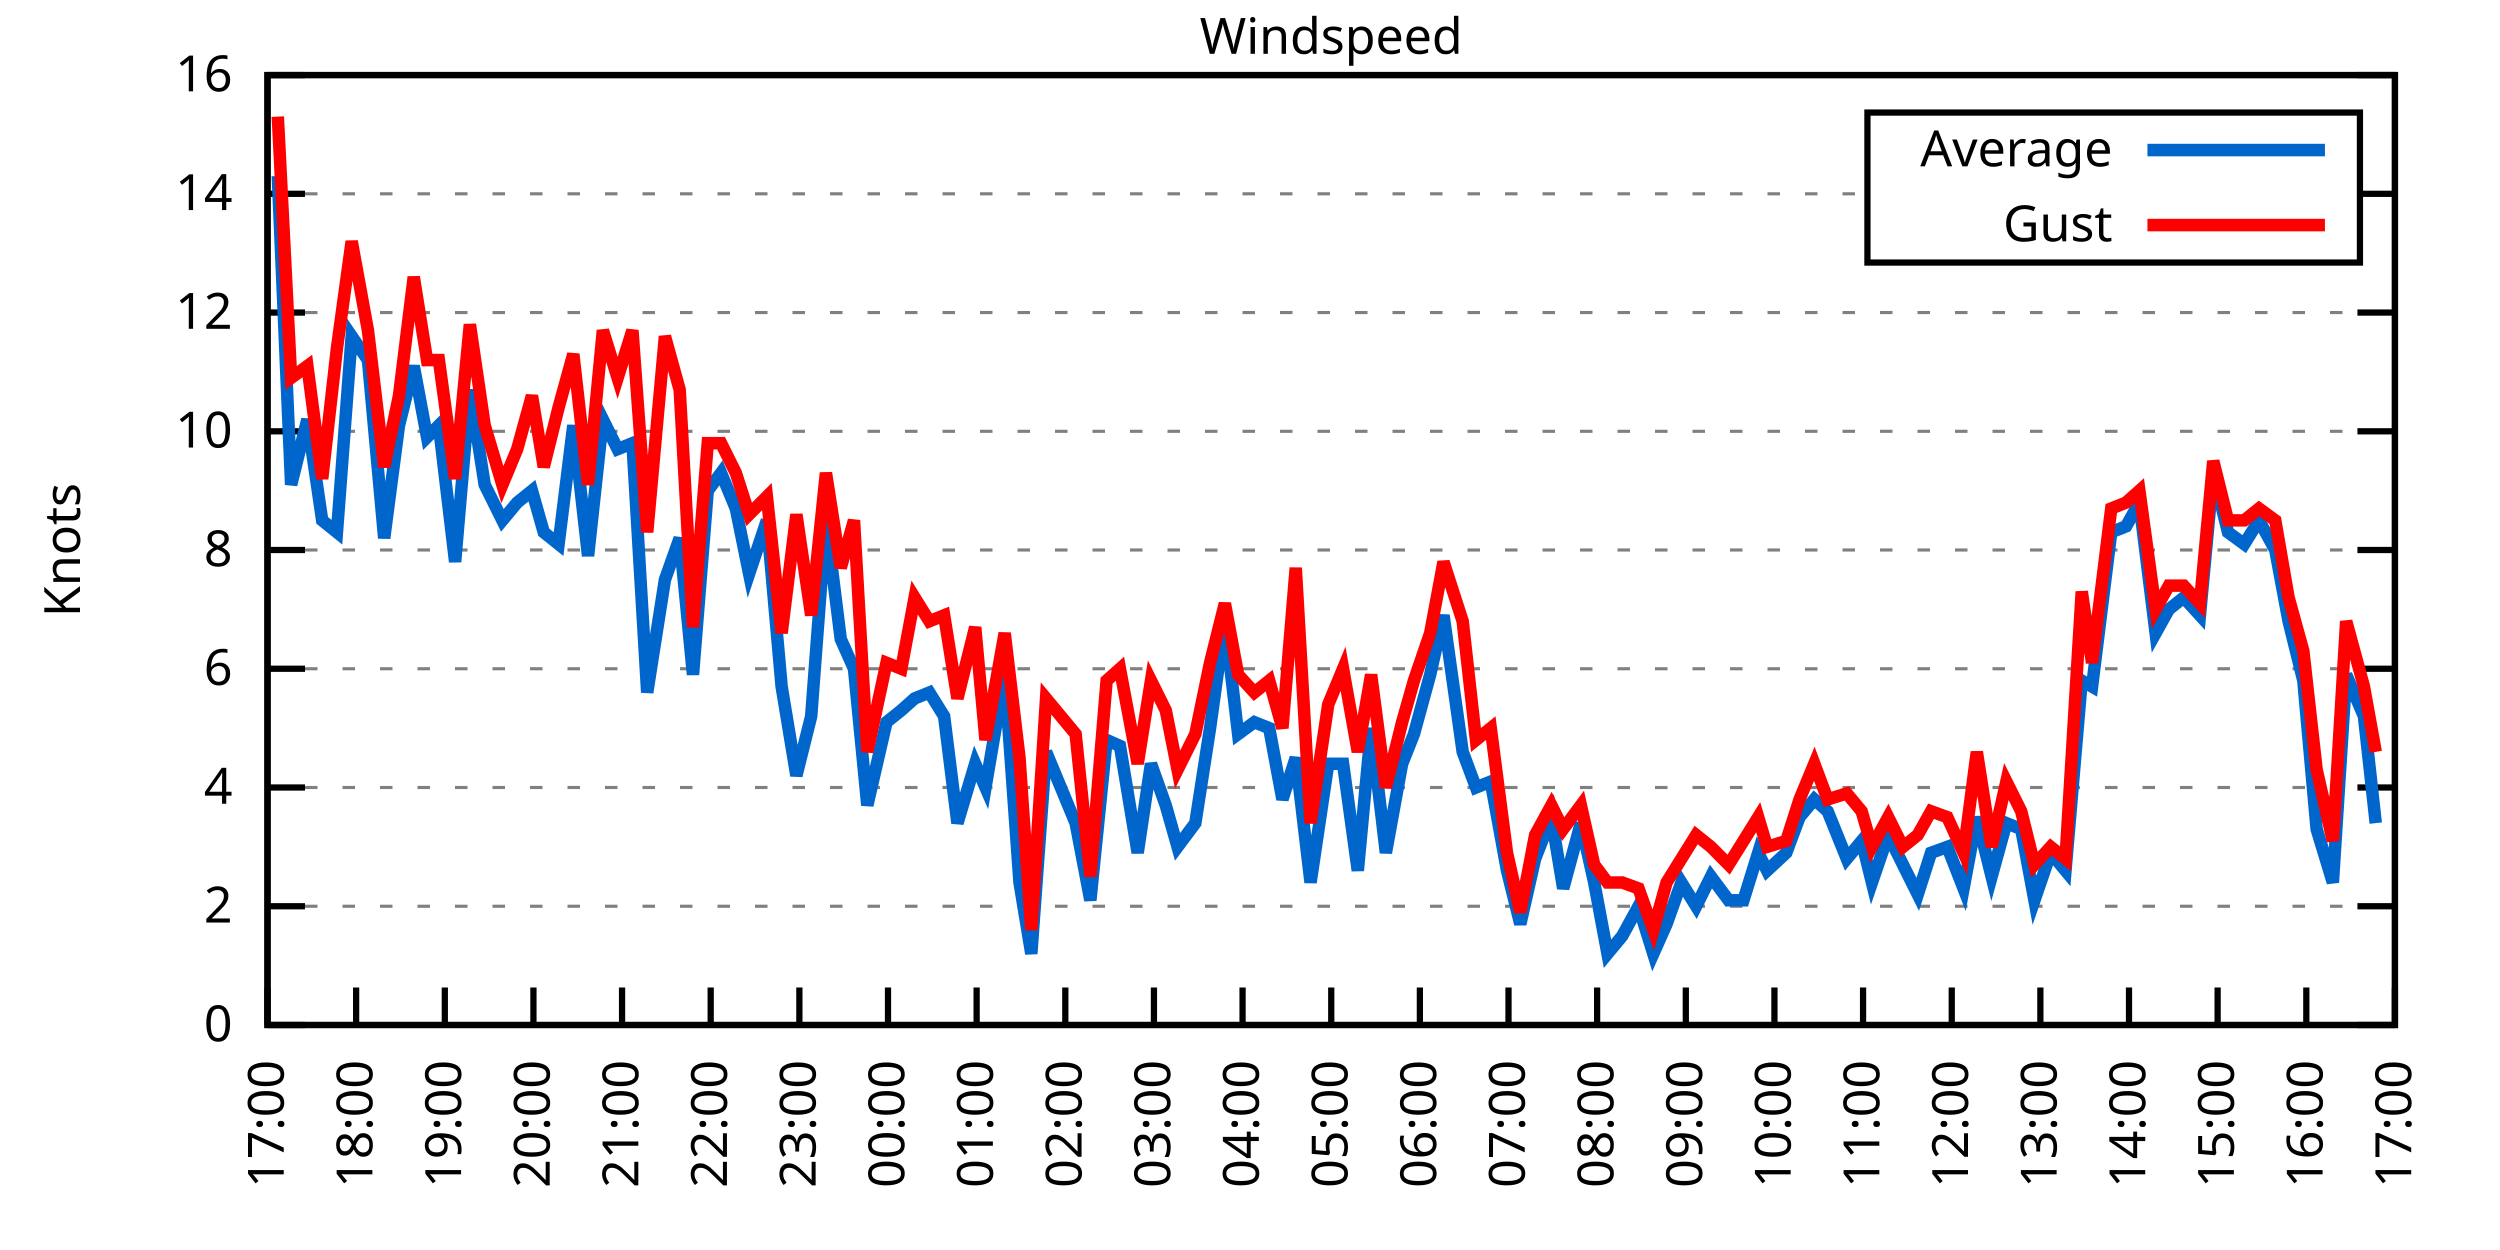
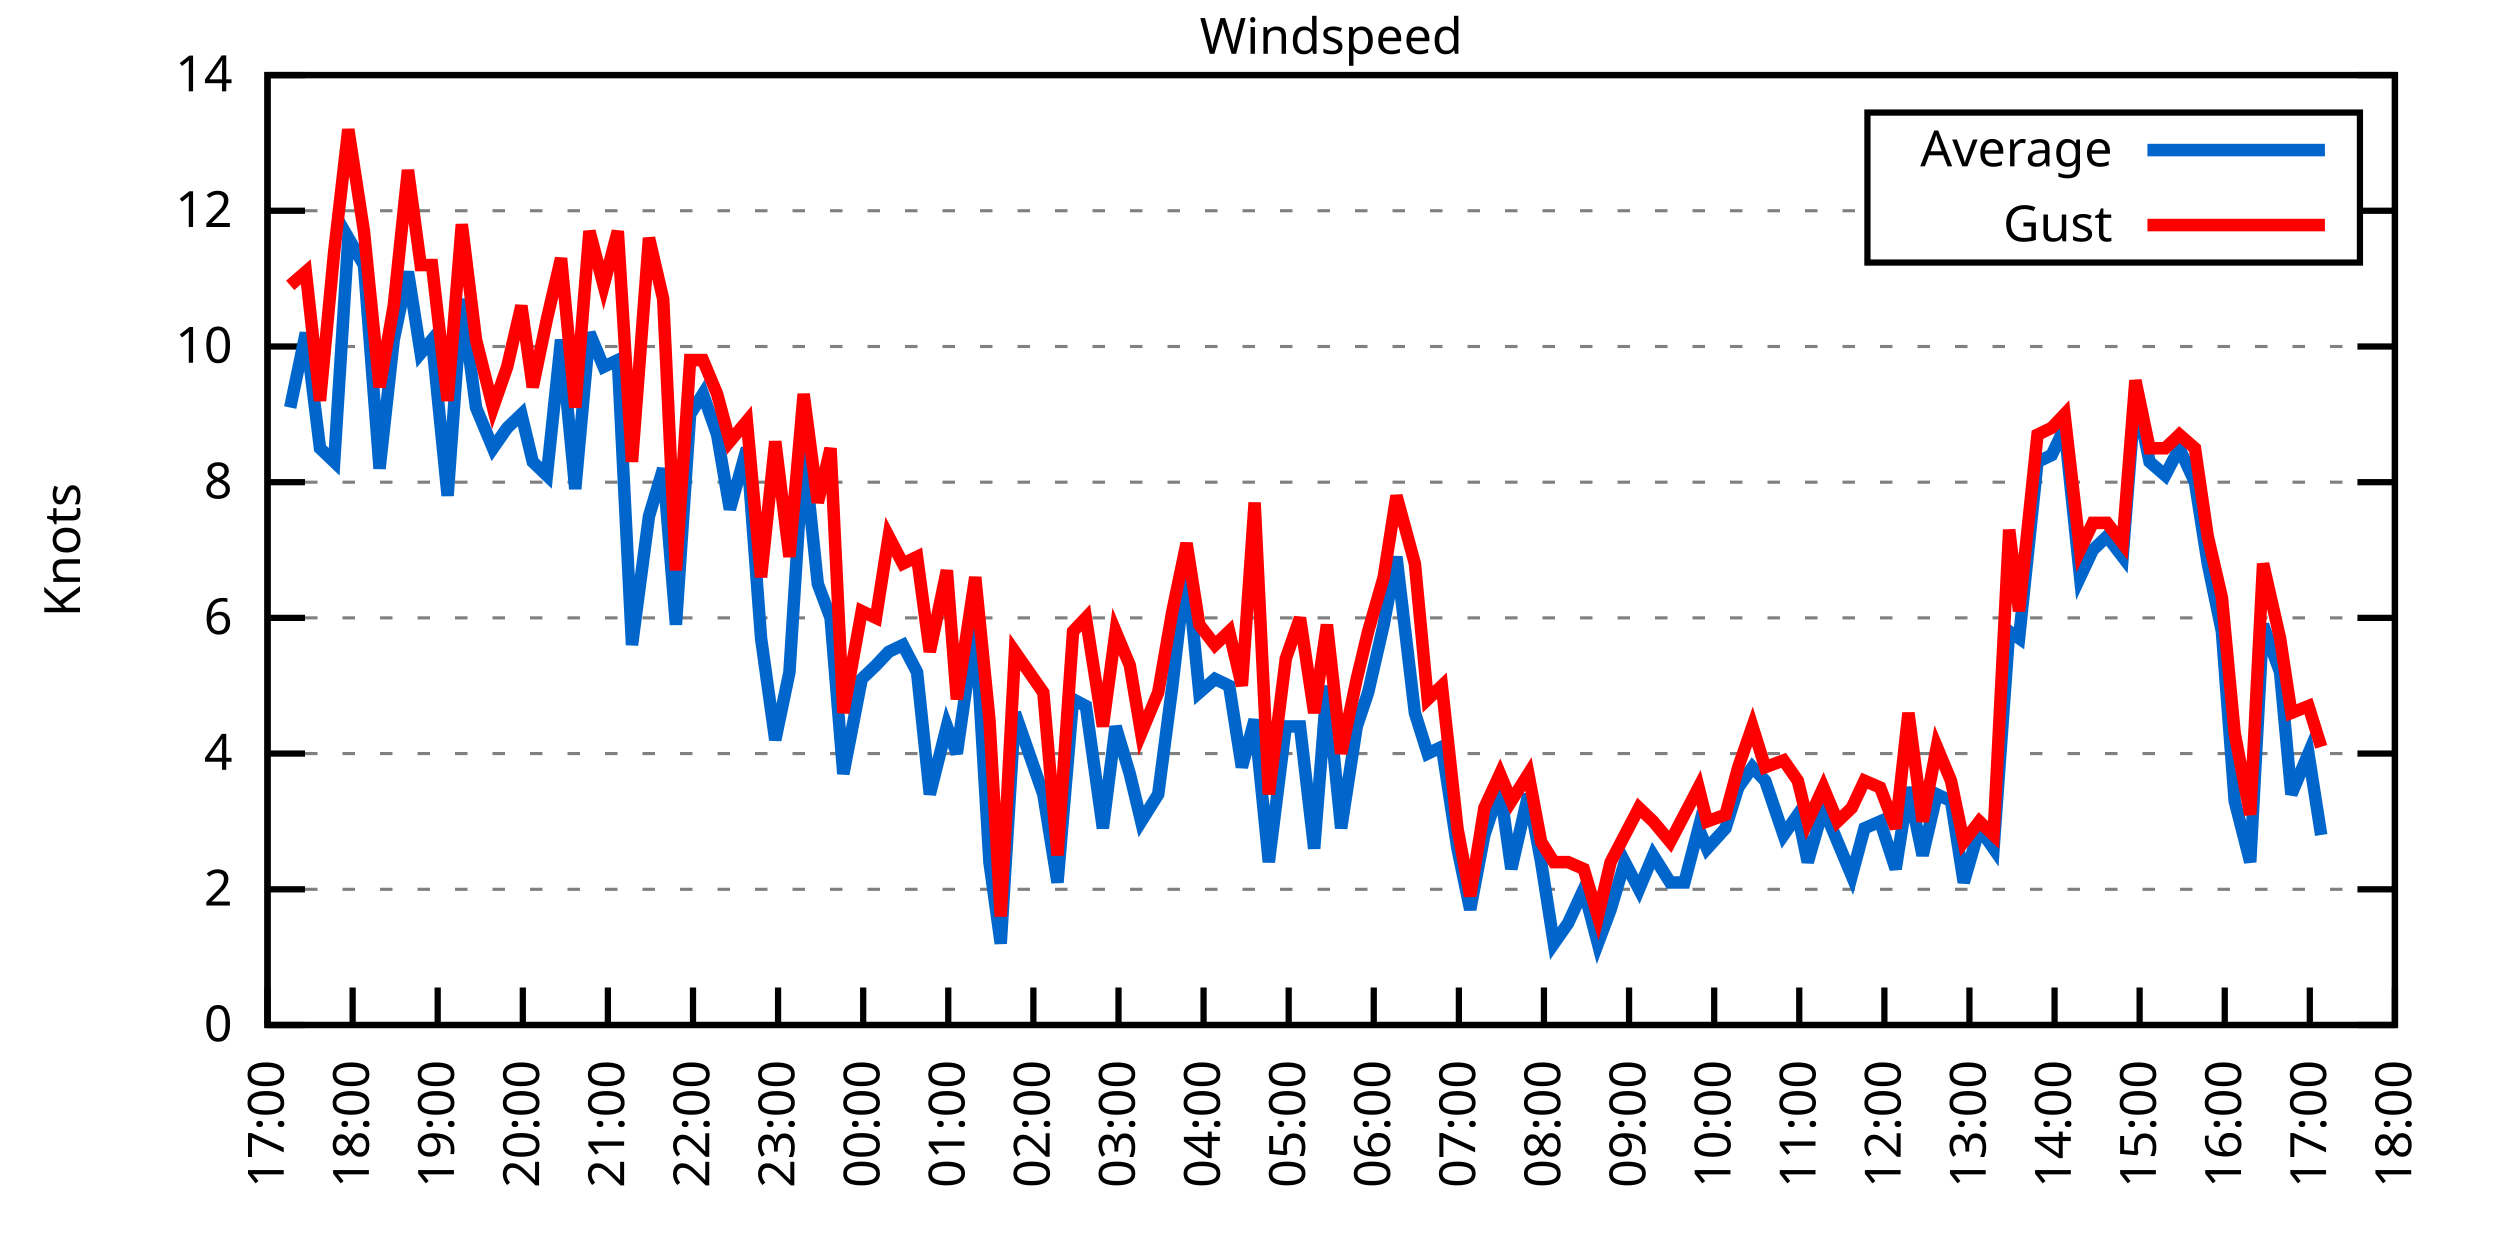
<svg xmlns="http://www.w3.org/2000/svg" xmlns:xlink="http://www.w3.org/1999/xlink" width="400" height="200" viewBox="0 0 400 200">
  <g id="gnuplot_canvas">
    <rect x="0" y="0" width="400" height="200" fill="none" />
    <defs>
      <circle id="gpDot" r="0.5" stroke-width="0.5" stroke="currentColor" />
      <path id="gpPt0" stroke-width="0.333" stroke="currentColor" d="M-1,0 h2 M0,-1 v2" />
      <path id="gpPt1" stroke-width="0.333" stroke="currentColor" d="M-1,-1 L1,1 M1,-1 L-1,1" />
      <path id="gpPt2" stroke-width="0.333" stroke="currentColor" d="M-1,0 L1,0 M0,-1 L0,1 M-1,-1 L1,1 M-1,1 L1,-1" />
      <rect id="gpPt3" stroke-width="0.333" stroke="currentColor" x="-1" y="-1" width="2" height="2" />
      <rect id="gpPt4" stroke-width="0.333" stroke="currentColor" fill="currentColor" x="-1" y="-1" width="2" height="2" />
      <circle id="gpPt5" stroke-width="0.333" stroke="currentColor" cx="0" cy="0" r="1" />
      <use xlink:href="#gpPt5" id="gpPt6" fill="currentColor" stroke="none" />
      <path id="gpPt7" stroke-width="0.333" stroke="currentColor" d="M0,-1.33 L-1.33,0.67 L1.33,0.67 z" />
      <use xlink:href="#gpPt7" id="gpPt8" fill="currentColor" stroke="none" />
      <use xlink:href="#gpPt7" id="gpPt9" stroke="currentColor" transform="rotate(180)" />
      <use xlink:href="#gpPt9" id="gpPt10" fill="currentColor" stroke="none" />
      <use xlink:href="#gpPt3" id="gpPt11" stroke="currentColor" transform="rotate(45)" />
      <use xlink:href="#gpPt11" id="gpPt12" fill="currentColor" stroke="none" />
      <path id="gpPt13" stroke-width="0.333" stroke="currentColor" d="M0,1.330 L1.265,0.411 L0.782,-1.067 L-0.782,-1.076 L-1.265,0.411 z" />
      <use xlink:href="#gpPt13" id="gpPt14" fill="currentColor" stroke="none" />
      <filter id="textbox" filterUnits="objectBoundingBox" x="0" y="0" height="1" width="1">
        <feFlood flood-color="white" flood-opacity="1" result="bgnd" />
        <feComposite in="SourceGraphic" in2="bgnd" operator="atop" />
      </filter>
      <filter id="greybox" filterUnits="objectBoundingBox" x="0" y="0" height="1" width="1">
        <feFlood flood-color="lightgrey" flood-opacity="1" result="grey" />
        <feComposite in="SourceGraphic" in2="grey" operator="atop" />
      </filter>
    </defs>
    <g fill="none" color="white" stroke="currentColor" stroke-width="1.00" stroke-linecap="butt" stroke-linejoin="miter">
</g>
    <g fill="none" color="black" stroke="currentColor" stroke-width="1.00" stroke-linecap="butt" stroke-linejoin="miter">
      <g stroke="none" shape-rendering="crispEdges">
        <polygon fill="rgb(255, 255, 255)" points="42.80,164.00 383.18,164.00 383.18,12.02 42.80,12.02 " />
      </g>
    </g>
    <g fill="none" color="black" stroke="currentColor" stroke-width="1.00" stroke-linecap="butt" stroke-linejoin="miter">
</g>
    <g fill="none" color="black" stroke="black" stroke-width="0.50" stroke-linecap="butt" stroke-linejoin="miter">
</g>
    <g fill="none" color="gray" stroke="currentColor" stroke-width="0.50" stroke-linecap="butt" stroke-linejoin="miter">
      <path stroke="gray" stroke-dasharray="2,4" class="gridline" d="M42.80,164.00 L383.19,164.00  " />
    </g>
    <g fill="none" color="gray" stroke="gray" stroke-width="1.00" stroke-linecap="butt" stroke-linejoin="miter">
</g>
    <g fill="none" color="black" stroke="currentColor" stroke-width="1.00" stroke-linecap="butt" stroke-linejoin="miter">
      <path stroke="black" d="M42.80,164.00 L48.80,164.00 M383.19,164.00 L377.19,164.00  " />
      <g transform="translate(37.20,166.60)" stroke="none" fill="black" font-family="Sans" font-size="8.00" text-anchor="end">
        <text>
          <tspan font-family="Sans"> 0</tspan>
        </text>
      </g>
    </g>
    <g fill="none" color="black" stroke="currentColor" stroke-width="1.00" stroke-linecap="butt" stroke-linejoin="miter">
</g>
    <g fill="none" color="black" stroke="black" stroke-width="0.50" stroke-linecap="butt" stroke-linejoin="miter">
</g>
    <g fill="none" color="gray" stroke="currentColor" stroke-width="0.50" stroke-linecap="butt" stroke-linejoin="miter">
-       <path stroke="gray" stroke-dasharray="2,4" class="gridline" d="M42.80,145.00 L383.19,145.00  " />
-     </g>
-     <g fill="none" color="gray" stroke="gray" stroke-width="1.00" stroke-linecap="butt" stroke-linejoin="miter">
- </g>
-     <g fill="none" color="black" stroke="currentColor" stroke-width="1.00" stroke-linecap="butt" stroke-linejoin="miter">
-       <path stroke="black" d="M42.80,145.00 L48.80,145.00 M383.19,145.00 L377.19,145.00  " />
-       <g transform="translate(37.20,147.60)" stroke="none" fill="black" font-family="Sans" font-size="8.00" text-anchor="end">
+       <path stroke="gray" stroke-dasharray="2,4" class="gridline" d="M42.80,142.29 L383.19,142.29  " />
+     </g>
+     <g fill="none" color="gray" stroke="gray" stroke-width="1.00" stroke-linecap="butt" stroke-linejoin="miter">
+ </g>
+     <g fill="none" color="black" stroke="currentColor" stroke-width="1.00" stroke-linecap="butt" stroke-linejoin="miter">
+       <path stroke="black" d="M42.80,142.29 L48.80,142.29 M383.19,142.29 L377.19,142.29  " />
+       <g transform="translate(37.20,144.89)" stroke="none" fill="black" font-family="Sans" font-size="8.00" text-anchor="end">
        <text>
          <tspan font-family="Sans"> 2</tspan>
        </text>
      </g>
    </g>
    <g fill="none" color="black" stroke="currentColor" stroke-width="1.00" stroke-linecap="butt" stroke-linejoin="miter">
</g>
    <g fill="none" color="black" stroke="black" stroke-width="0.50" stroke-linecap="butt" stroke-linejoin="miter">
</g>
    <g fill="none" color="gray" stroke="currentColor" stroke-width="0.50" stroke-linecap="butt" stroke-linejoin="miter">
-       <path stroke="gray" stroke-dasharray="2,4" class="gridline" d="M42.80,126.00 L383.19,126.00  " />
-     </g>
-     <g fill="none" color="gray" stroke="gray" stroke-width="1.00" stroke-linecap="butt" stroke-linejoin="miter">
- </g>
-     <g fill="none" color="black" stroke="currentColor" stroke-width="1.00" stroke-linecap="butt" stroke-linejoin="miter">
-       <path stroke="black" d="M42.80,126.00 L48.80,126.00 M383.19,126.00 L377.19,126.00  " />
-       <g transform="translate(37.20,128.60)" stroke="none" fill="black" font-family="Sans" font-size="8.00" text-anchor="end">
+       <path stroke="gray" stroke-dasharray="2,4" class="gridline" d="M42.80,120.57 L383.19,120.57  " />
+     </g>
+     <g fill="none" color="gray" stroke="gray" stroke-width="1.00" stroke-linecap="butt" stroke-linejoin="miter">
+ </g>
+     <g fill="none" color="black" stroke="currentColor" stroke-width="1.00" stroke-linecap="butt" stroke-linejoin="miter">
+       <path stroke="black" d="M42.80,120.57 L48.80,120.57 M383.19,120.57 L377.19,120.57  " />
+       <g transform="translate(37.20,123.17)" stroke="none" fill="black" font-family="Sans" font-size="8.00" text-anchor="end">
        <text>
          <tspan font-family="Sans"> 4</tspan>
        </text>
      </g>
    </g>
    <g fill="none" color="black" stroke="currentColor" stroke-width="1.00" stroke-linecap="butt" stroke-linejoin="miter">
</g>
    <g fill="none" color="black" stroke="black" stroke-width="0.50" stroke-linecap="butt" stroke-linejoin="miter">
</g>
    <g fill="none" color="gray" stroke="currentColor" stroke-width="0.50" stroke-linecap="butt" stroke-linejoin="miter">
-       <path stroke="gray" stroke-dasharray="2,4" class="gridline" d="M42.80,107.00 L383.19,107.00  " />
-     </g>
-     <g fill="none" color="gray" stroke="gray" stroke-width="1.00" stroke-linecap="butt" stroke-linejoin="miter">
- </g>
-     <g fill="none" color="black" stroke="currentColor" stroke-width="1.00" stroke-linecap="butt" stroke-linejoin="miter">
-       <path stroke="black" d="M42.80,107.00 L48.80,107.00 M383.19,107.00 L377.19,107.00  " />
-       <g transform="translate(37.20,109.60)" stroke="none" fill="black" font-family="Sans" font-size="8.00" text-anchor="end">
+       <path stroke="gray" stroke-dasharray="2,4" class="gridline" d="M42.80,98.86 L383.19,98.86  " />
+     </g>
+     <g fill="none" color="gray" stroke="gray" stroke-width="1.00" stroke-linecap="butt" stroke-linejoin="miter">
+ </g>
+     <g fill="none" color="black" stroke="currentColor" stroke-width="1.00" stroke-linecap="butt" stroke-linejoin="miter">
+       <path stroke="black" d="M42.80,98.86 L48.80,98.86 M383.19,98.86 L377.19,98.86  " />
+       <g transform="translate(37.20,101.46)" stroke="none" fill="black" font-family="Sans" font-size="8.00" text-anchor="end">
        <text>
          <tspan font-family="Sans"> 6</tspan>
        </text>
      </g>
    </g>
    <g fill="none" color="black" stroke="currentColor" stroke-width="1.00" stroke-linecap="butt" stroke-linejoin="miter">
</g>
    <g fill="none" color="black" stroke="black" stroke-width="0.50" stroke-linecap="butt" stroke-linejoin="miter">
</g>
    <g fill="none" color="gray" stroke="currentColor" stroke-width="0.50" stroke-linecap="butt" stroke-linejoin="miter">
-       <path stroke="gray" stroke-dasharray="2,4" class="gridline" d="M42.80,88.00 L383.19,88.00  " />
-     </g>
-     <g fill="none" color="gray" stroke="gray" stroke-width="1.00" stroke-linecap="butt" stroke-linejoin="miter">
- </g>
-     <g fill="none" color="black" stroke="currentColor" stroke-width="1.00" stroke-linecap="butt" stroke-linejoin="miter">
-       <path stroke="black" d="M42.80,88.00 L48.80,88.00 M383.19,88.00 L377.19,88.00  " />
-       <g transform="translate(37.20,90.60)" stroke="none" fill="black" font-family="Sans" font-size="8.00" text-anchor="end">
+       <path stroke="gray" stroke-dasharray="2,4" class="gridline" d="M42.80,77.15 L383.19,77.15  " />
+     </g>
+     <g fill="none" color="gray" stroke="gray" stroke-width="1.00" stroke-linecap="butt" stroke-linejoin="miter">
+ </g>
+     <g fill="none" color="black" stroke="currentColor" stroke-width="1.00" stroke-linecap="butt" stroke-linejoin="miter">
+       <path stroke="black" d="M42.80,77.15 L48.80,77.15 M383.19,77.15 L377.19,77.15  " />
+       <g transform="translate(37.20,79.75)" stroke="none" fill="black" font-family="Sans" font-size="8.00" text-anchor="end">
        <text>
          <tspan font-family="Sans"> 8</tspan>
        </text>
      </g>
    </g>
    <g fill="none" color="black" stroke="currentColor" stroke-width="1.00" stroke-linecap="butt" stroke-linejoin="miter">
</g>
    <g fill="none" color="black" stroke="black" stroke-width="0.50" stroke-linecap="butt" stroke-linejoin="miter">
</g>
    <g fill="none" color="gray" stroke="currentColor" stroke-width="0.50" stroke-linecap="butt" stroke-linejoin="miter">
-       <path stroke="gray" stroke-dasharray="2,4" class="gridline" d="M42.80,69.01 L383.19,69.01  " />
-     </g>
-     <g fill="none" color="gray" stroke="gray" stroke-width="1.00" stroke-linecap="butt" stroke-linejoin="miter">
- </g>
-     <g fill="none" color="black" stroke="currentColor" stroke-width="1.00" stroke-linecap="butt" stroke-linejoin="miter">
-       <path stroke="black" d="M42.80,69.01 L48.80,69.01 M383.19,69.01 L377.19,69.01  " />
-       <g transform="translate(37.20,71.61)" stroke="none" fill="black" font-family="Sans" font-size="8.00" text-anchor="end">
+       <path stroke="gray" stroke-dasharray="2,4" class="gridline" d="M42.80,55.44 L383.19,55.44  " />
+     </g>
+     <g fill="none" color="gray" stroke="gray" stroke-width="1.00" stroke-linecap="butt" stroke-linejoin="miter">
+ </g>
+     <g fill="none" color="black" stroke="currentColor" stroke-width="1.00" stroke-linecap="butt" stroke-linejoin="miter">
+       <path stroke="black" d="M42.80,55.44 L48.80,55.44 M383.19,55.44 L377.19,55.44  " />
+       <g transform="translate(37.20,58.04)" stroke="none" fill="black" font-family="Sans" font-size="8.00" text-anchor="end">
        <text>
          <tspan font-family="Sans"> 10</tspan>
        </text>
      </g>
    </g>
    <g fill="none" color="black" stroke="currentColor" stroke-width="1.00" stroke-linecap="butt" stroke-linejoin="miter">
</g>
    <g fill="none" color="black" stroke="black" stroke-width="0.50" stroke-linecap="butt" stroke-linejoin="miter">
</g>
    <g fill="none" color="gray" stroke="currentColor" stroke-width="0.50" stroke-linecap="butt" stroke-linejoin="miter">
-       <path stroke="gray" stroke-dasharray="2,4" class="gridline" d="M42.80,50.01 L383.19,50.01  " />
-     </g>
-     <g fill="none" color="gray" stroke="gray" stroke-width="1.00" stroke-linecap="butt" stroke-linejoin="miter">
- </g>
-     <g fill="none" color="black" stroke="currentColor" stroke-width="1.00" stroke-linecap="butt" stroke-linejoin="miter">
-       <path stroke="black" d="M42.80,50.01 L48.80,50.01 M383.19,50.01 L377.19,50.01  " />
-       <g transform="translate(37.20,52.61)" stroke="none" fill="black" font-family="Sans" font-size="8.00" text-anchor="end">
+       <path stroke="gray" stroke-dasharray="2,4" class="gridline" d="M42.80,33.72 L298.79,33.72 M377.59,33.72 L383.19,33.72  " />
+     </g>
+     <g fill="none" color="gray" stroke="gray" stroke-width="1.00" stroke-linecap="butt" stroke-linejoin="miter">
+ </g>
+     <g fill="none" color="black" stroke="currentColor" stroke-width="1.00" stroke-linecap="butt" stroke-linejoin="miter">
+       <path stroke="black" d="M42.80,33.72 L48.80,33.72 M383.19,33.72 L377.19,33.72  " />
+       <g transform="translate(37.20,36.32)" stroke="none" fill="black" font-family="Sans" font-size="8.00" text-anchor="end">
        <text>
          <tspan font-family="Sans"> 12</tspan>
-         </text>
-       </g>
-     </g>
-     <g fill="none" color="black" stroke="currentColor" stroke-width="1.00" stroke-linecap="butt" stroke-linejoin="miter">
- </g>
-     <g fill="none" color="black" stroke="black" stroke-width="0.50" stroke-linecap="butt" stroke-linejoin="miter">
- </g>
-     <g fill="none" color="gray" stroke="currentColor" stroke-width="0.50" stroke-linecap="butt" stroke-linejoin="miter">
-       <path stroke="gray" stroke-dasharray="2,4" class="gridline" d="M42.80,31.01 L298.79,31.01 M377.59,31.01 L383.19,31.01  " />
-     </g>
-     <g fill="none" color="gray" stroke="gray" stroke-width="1.00" stroke-linecap="butt" stroke-linejoin="miter">
- </g>
-     <g fill="none" color="black" stroke="currentColor" stroke-width="1.00" stroke-linecap="butt" stroke-linejoin="miter">
-       <path stroke="black" d="M42.80,31.01 L48.80,31.01 M383.19,31.01 L377.19,31.01  " />
-       <g transform="translate(37.20,33.61)" stroke="none" fill="black" font-family="Sans" font-size="8.00" text-anchor="end">
-         <text>
-           <tspan font-family="Sans"> 14</tspan>
        </text>
      </g>
    </g>
    <g fill="none" color="black" stroke="currentColor" stroke-width="1.00" stroke-linecap="butt" stroke-linejoin="miter">
</g>
    <g fill="none" color="black" stroke="black" stroke-width="0.50" stroke-linecap="butt" stroke-linejoin="miter">
</g>
    <g fill="none" color="gray" stroke="currentColor" stroke-width="0.50" stroke-linecap="butt" stroke-linejoin="miter">
      <path stroke="gray" stroke-dasharray="2,4" class="gridline" d="M42.80,12.01 L383.19,12.01  " />
    </g>
    <g fill="none" color="gray" stroke="gray" stroke-width="1.00" stroke-linecap="butt" stroke-linejoin="miter">
</g>
    <g fill="none" color="black" stroke="currentColor" stroke-width="1.00" stroke-linecap="butt" stroke-linejoin="miter">
      <path stroke="black" d="M42.80,12.01 L48.80,12.01 M383.19,12.01 L377.19,12.01  " />
      <g transform="translate(37.20,14.61)" stroke="none" fill="black" font-family="Sans" font-size="8.00" text-anchor="end">
        <text>
-           <tspan font-family="Sans"> 16</tspan>
+           <tspan font-family="Sans"> 14</tspan>
        </text>
      </g>
    </g>
    <g fill="none" color="black" stroke="currentColor" stroke-width="1.00" stroke-linecap="butt" stroke-linejoin="miter">
      <path stroke="black" d="M42.80,164.00 L42.80,158.00  " />
      <g transform="translate(45.40,169.60) rotate(270.00)" stroke="none" fill="black" font-family="Sans" font-size="8.00" text-anchor="end">
        <text>
          <tspan font-family="Sans">17:00</tspan>
        </text>
      </g>
    </g>
    <g fill="none" color="black" stroke="currentColor" stroke-width="1.00" stroke-linecap="butt" stroke-linejoin="miter">
-       <path stroke="black" d="M56.98,164.00 L56.98,158.00  " />
-       <g transform="translate(59.58,169.60) rotate(270.00)" stroke="none" fill="black" font-family="Sans" font-size="8.00" text-anchor="end">
+       <path stroke="black" d="M56.42,164.00 L56.42,158.00  " />
+       <g transform="translate(59.02,169.60) rotate(270.00)" stroke="none" fill="black" font-family="Sans" font-size="8.00" text-anchor="end">
        <text>
          <tspan font-family="Sans">18:00</tspan>
        </text>
      </g>
    </g>
    <g fill="none" color="black" stroke="currentColor" stroke-width="1.00" stroke-linecap="butt" stroke-linejoin="miter">
-       <path stroke="black" d="M71.17,164.00 L71.17,158.00  " />
-       <g transform="translate(73.77,169.60) rotate(270.00)" stroke="none" fill="black" font-family="Sans" font-size="8.00" text-anchor="end">
+       <path stroke="black" d="M70.03,164.00 L70.03,158.00  " />
+       <g transform="translate(72.63,169.60) rotate(270.00)" stroke="none" fill="black" font-family="Sans" font-size="8.00" text-anchor="end">
        <text>
          <tspan font-family="Sans">19:00</tspan>
        </text>
      </g>
    </g>
    <g fill="none" color="black" stroke="currentColor" stroke-width="1.00" stroke-linecap="butt" stroke-linejoin="miter">
-       <path stroke="black" d="M85.35,164.00 L85.35,158.00  " />
-       <g transform="translate(87.95,169.60) rotate(270.00)" stroke="none" fill="black" font-family="Sans" font-size="8.00" text-anchor="end">
+       <path stroke="black" d="M83.65,164.00 L83.65,158.00  " />
+       <g transform="translate(86.25,169.60) rotate(270.00)" stroke="none" fill="black" font-family="Sans" font-size="8.00" text-anchor="end">
        <text>
          <tspan font-family="Sans">20:00</tspan>
        </text>
      </g>
    </g>
    <g fill="none" color="black" stroke="currentColor" stroke-width="1.00" stroke-linecap="butt" stroke-linejoin="miter">
-       <path stroke="black" d="M99.53,164.00 L99.53,158.00  " />
-       <g transform="translate(102.13,169.60) rotate(270.00)" stroke="none" fill="black" font-family="Sans" font-size="8.00" text-anchor="end">
+       <path stroke="black" d="M97.26,164.00 L97.26,158.00  " />
+       <g transform="translate(99.86,169.60) rotate(270.00)" stroke="none" fill="black" font-family="Sans" font-size="8.00" text-anchor="end">
        <text>
          <tspan font-family="Sans">21:00</tspan>
        </text>
      </g>
    </g>
    <g fill="none" color="black" stroke="currentColor" stroke-width="1.00" stroke-linecap="butt" stroke-linejoin="miter">
-       <path stroke="black" d="M113.71,164.00 L113.71,158.00  " />
-       <g transform="translate(116.31,169.60) rotate(270.00)" stroke="none" fill="black" font-family="Sans" font-size="8.00" text-anchor="end">
+       <path stroke="black" d="M110.88,164.00 L110.88,158.00  " />
+       <g transform="translate(113.48,169.60) rotate(270.00)" stroke="none" fill="black" font-family="Sans" font-size="8.00" text-anchor="end">
        <text>
          <tspan font-family="Sans">22:00</tspan>
        </text>
      </g>
    </g>
    <g fill="none" color="black" stroke="currentColor" stroke-width="1.00" stroke-linecap="butt" stroke-linejoin="miter">
-       <path stroke="black" d="M127.90,164.00 L127.90,158.00  " />
-       <g transform="translate(130.50,169.60) rotate(270.00)" stroke="none" fill="black" font-family="Sans" font-size="8.00" text-anchor="end">
+       <path stroke="black" d="M124.49,164.00 L124.49,158.00  " />
+       <g transform="translate(127.09,169.60) rotate(270.00)" stroke="none" fill="black" font-family="Sans" font-size="8.00" text-anchor="end">
        <text>
          <tspan font-family="Sans">23:00</tspan>
        </text>
      </g>
    </g>
    <g fill="none" color="black" stroke="currentColor" stroke-width="1.00" stroke-linecap="butt" stroke-linejoin="miter">
-       <path stroke="black" d="M142.08,164.00 L142.08,158.00  " />
-       <g transform="translate(144.68,169.60) rotate(270.00)" stroke="none" fill="black" font-family="Sans" font-size="8.00" text-anchor="end">
+       <path stroke="black" d="M138.11,164.00 L138.11,158.00  " />
+       <g transform="translate(140.71,169.60) rotate(270.00)" stroke="none" fill="black" font-family="Sans" font-size="8.00" text-anchor="end">
        <text>
          <tspan font-family="Sans">00:00</tspan>
        </text>
      </g>
    </g>
    <g fill="none" color="black" stroke="currentColor" stroke-width="1.00" stroke-linecap="butt" stroke-linejoin="miter">
-       <path stroke="black" d="M156.26,164.00 L156.26,158.00  " />
-       <g transform="translate(158.86,169.60) rotate(270.00)" stroke="none" fill="black" font-family="Sans" font-size="8.00" text-anchor="end">
+       <path stroke="black" d="M151.72,164.00 L151.72,158.00  " />
+       <g transform="translate(154.32,169.60) rotate(270.00)" stroke="none" fill="black" font-family="Sans" font-size="8.00" text-anchor="end">
        <text>
          <tspan font-family="Sans">01:00</tspan>
        </text>
      </g>
    </g>
    <g fill="none" color="black" stroke="currentColor" stroke-width="1.00" stroke-linecap="butt" stroke-linejoin="miter">
-       <path stroke="black" d="M170.45,164.00 L170.45,158.00  " />
-       <g transform="translate(173.05,169.60) rotate(270.00)" stroke="none" fill="black" font-family="Sans" font-size="8.00" text-anchor="end">
+       <path stroke="black" d="M165.34,164.00 L165.34,158.00  " />
+       <g transform="translate(167.94,169.60) rotate(270.00)" stroke="none" fill="black" font-family="Sans" font-size="8.00" text-anchor="end">
        <text>
          <tspan font-family="Sans">02:00</tspan>
        </text>
      </g>
    </g>
    <g fill="none" color="black" stroke="currentColor" stroke-width="1.00" stroke-linecap="butt" stroke-linejoin="miter">
-       <path stroke="black" d="M184.63,164.00 L184.63,158.00  " />
-       <g transform="translate(187.23,169.60) rotate(270.00)" stroke="none" fill="black" font-family="Sans" font-size="8.00" text-anchor="end">
+       <path stroke="black" d="M178.96,164.00 L178.96,158.00  " />
+       <g transform="translate(181.56,169.60) rotate(270.00)" stroke="none" fill="black" font-family="Sans" font-size="8.00" text-anchor="end">
        <text>
          <tspan font-family="Sans">03:00</tspan>
        </text>
      </g>
    </g>
    <g fill="none" color="black" stroke="currentColor" stroke-width="1.00" stroke-linecap="butt" stroke-linejoin="miter">
-       <path stroke="black" d="M198.81,164.00 L198.81,158.00  " />
-       <g transform="translate(201.41,169.60) rotate(270.00)" stroke="none" fill="black" font-family="Sans" font-size="8.00" text-anchor="end">
+       <path stroke="black" d="M192.57,164.00 L192.57,158.00  " />
+       <g transform="translate(195.17,169.60) rotate(270.00)" stroke="none" fill="black" font-family="Sans" font-size="8.00" text-anchor="end">
        <text>
          <tspan font-family="Sans">04:00</tspan>
        </text>
      </g>
    </g>
    <g fill="none" color="black" stroke="currentColor" stroke-width="1.00" stroke-linecap="butt" stroke-linejoin="miter">
-       <path stroke="black" d="M213.00,164.00 L213.00,158.00  " />
-       <g transform="translate(215.60,169.60) rotate(270.00)" stroke="none" fill="black" font-family="Sans" font-size="8.00" text-anchor="end">
+       <path stroke="black" d="M206.19,164.00 L206.19,158.00  " />
+       <g transform="translate(208.79,169.60) rotate(270.00)" stroke="none" fill="black" font-family="Sans" font-size="8.00" text-anchor="end">
        <text>
          <tspan font-family="Sans">05:00</tspan>
        </text>
      </g>
    </g>
    <g fill="none" color="black" stroke="currentColor" stroke-width="1.00" stroke-linecap="butt" stroke-linejoin="miter">
-       <path stroke="black" d="M227.18,164.00 L227.18,158.00  " />
-       <g transform="translate(229.78,169.60) rotate(270.00)" stroke="none" fill="black" font-family="Sans" font-size="8.00" text-anchor="end">
+       <path stroke="black" d="M219.80,164.00 L219.80,158.00  " />
+       <g transform="translate(222.40,169.60) rotate(270.00)" stroke="none" fill="black" font-family="Sans" font-size="8.00" text-anchor="end">
        <text>
          <tspan font-family="Sans">06:00</tspan>
        </text>
      </g>
    </g>
    <g fill="none" color="black" stroke="currentColor" stroke-width="1.00" stroke-linecap="butt" stroke-linejoin="miter">
-       <path stroke="black" d="M241.36,164.00 L241.36,158.00  " />
-       <g transform="translate(243.96,169.60) rotate(270.00)" stroke="none" fill="black" font-family="Sans" font-size="8.00" text-anchor="end">
+       <path stroke="black" d="M233.42,164.00 L233.42,158.00  " />
+       <g transform="translate(236.02,169.60) rotate(270.00)" stroke="none" fill="black" font-family="Sans" font-size="8.00" text-anchor="end">
        <text>
          <tspan font-family="Sans">07:00</tspan>
        </text>
      </g>
    </g>
    <g fill="none" color="black" stroke="currentColor" stroke-width="1.00" stroke-linecap="butt" stroke-linejoin="miter">
-       <path stroke="black" d="M255.54,164.00 L255.54,158.00  " />
-       <g transform="translate(258.14,169.60) rotate(270.00)" stroke="none" fill="black" font-family="Sans" font-size="8.00" text-anchor="end">
+       <path stroke="black" d="M247.03,164.00 L247.03,158.00  " />
+       <g transform="translate(249.63,169.60) rotate(270.00)" stroke="none" fill="black" font-family="Sans" font-size="8.00" text-anchor="end">
        <text>
          <tspan font-family="Sans">08:00</tspan>
        </text>
      </g>
    </g>
    <g fill="none" color="black" stroke="currentColor" stroke-width="1.00" stroke-linecap="butt" stroke-linejoin="miter">
-       <path stroke="black" d="M269.73,164.00 L269.73,158.00  " />
-       <g transform="translate(272.33,169.60) rotate(270.00)" stroke="none" fill="black" font-family="Sans" font-size="8.00" text-anchor="end">
+       <path stroke="black" d="M260.65,164.00 L260.65,158.00  " />
+       <g transform="translate(263.25,169.60) rotate(270.00)" stroke="none" fill="black" font-family="Sans" font-size="8.00" text-anchor="end">
        <text>
          <tspan font-family="Sans">09:00</tspan>
        </text>
      </g>
    </g>
    <g fill="none" color="black" stroke="currentColor" stroke-width="1.00" stroke-linecap="butt" stroke-linejoin="miter">
-       <path stroke="black" d="M283.91,164.00 L283.91,158.00  " />
-       <g transform="translate(286.51,169.60) rotate(270.00)" stroke="none" fill="black" font-family="Sans" font-size="8.00" text-anchor="end">
+       <path stroke="black" d="M274.27,164.00 L274.27,158.00  " />
+       <g transform="translate(276.87,169.60) rotate(270.00)" stroke="none" fill="black" font-family="Sans" font-size="8.00" text-anchor="end">
        <text>
          <tspan font-family="Sans">10:00</tspan>
        </text>
      </g>
    </g>
    <g fill="none" color="black" stroke="currentColor" stroke-width="1.00" stroke-linecap="butt" stroke-linejoin="miter">
-       <path stroke="black" d="M298.09,164.00 L298.09,158.00  " />
-       <g transform="translate(300.69,169.60) rotate(270.00)" stroke="none" fill="black" font-family="Sans" font-size="8.00" text-anchor="end">
+       <path stroke="black" d="M287.88,164.00 L287.88,158.00  " />
+       <g transform="translate(290.48,169.60) rotate(270.00)" stroke="none" fill="black" font-family="Sans" font-size="8.00" text-anchor="end">
        <text>
          <tspan font-family="Sans">11:00</tspan>
        </text>
      </g>
    </g>
    <g fill="none" color="black" stroke="currentColor" stroke-width="1.00" stroke-linecap="butt" stroke-linejoin="miter">
-       <path stroke="black" d="M312.28,164.00 L312.28,158.00  " />
-       <g transform="translate(314.88,169.60) rotate(270.00)" stroke="none" fill="black" font-family="Sans" font-size="8.00" text-anchor="end">
+       <path stroke="black" d="M301.50,164.00 L301.50,158.00  " />
+       <g transform="translate(304.10,169.60) rotate(270.00)" stroke="none" fill="black" font-family="Sans" font-size="8.00" text-anchor="end">
        <text>
          <tspan font-family="Sans">12:00</tspan>
        </text>
      </g>
    </g>
    <g fill="none" color="black" stroke="currentColor" stroke-width="1.00" stroke-linecap="butt" stroke-linejoin="miter">
-       <path stroke="black" d="M326.46,164.00 L326.46,158.00  " />
-       <g transform="translate(329.06,169.60) rotate(270.00)" stroke="none" fill="black" font-family="Sans" font-size="8.00" text-anchor="end">
+       <path stroke="black" d="M315.11,164.00 L315.11,158.00  " />
+       <g transform="translate(317.71,169.60) rotate(270.00)" stroke="none" fill="black" font-family="Sans" font-size="8.00" text-anchor="end">
        <text>
          <tspan font-family="Sans">13:00</tspan>
        </text>
      </g>
    </g>
    <g fill="none" color="black" stroke="currentColor" stroke-width="1.00" stroke-linecap="butt" stroke-linejoin="miter">
-       <path stroke="black" d="M340.64,164.00 L340.64,158.00  " />
-       <g transform="translate(343.24,169.60) rotate(270.00)" stroke="none" fill="black" font-family="Sans" font-size="8.00" text-anchor="end">
+       <path stroke="black" d="M328.73,164.00 L328.73,158.00  " />
+       <g transform="translate(331.33,169.60) rotate(270.00)" stroke="none" fill="black" font-family="Sans" font-size="8.00" text-anchor="end">
        <text>
          <tspan font-family="Sans">14:00</tspan>
        </text>
      </g>
    </g>
    <g fill="none" color="black" stroke="currentColor" stroke-width="1.00" stroke-linecap="butt" stroke-linejoin="miter">
-       <path stroke="black" d="M354.82,164.00 L354.82,158.00  " />
-       <g transform="translate(357.42,169.60) rotate(270.00)" stroke="none" fill="black" font-family="Sans" font-size="8.00" text-anchor="end">
+       <path stroke="black" d="M342.34,164.00 L342.34,158.00  " />
+       <g transform="translate(344.94,169.60) rotate(270.00)" stroke="none" fill="black" font-family="Sans" font-size="8.00" text-anchor="end">
        <text>
          <tspan font-family="Sans">15:00</tspan>
        </text>
      </g>
    </g>
    <g fill="none" color="black" stroke="currentColor" stroke-width="1.00" stroke-linecap="butt" stroke-linejoin="miter">
-       <path stroke="black" d="M369.01,164.00 L369.01,158.00  " />
-       <g transform="translate(371.61,169.60) rotate(270.00)" stroke="none" fill="black" font-family="Sans" font-size="8.00" text-anchor="end">
+       <path stroke="black" d="M355.96,164.00 L355.96,158.00  " />
+       <g transform="translate(358.56,169.60) rotate(270.00)" stroke="none" fill="black" font-family="Sans" font-size="8.00" text-anchor="end">
        <text>
          <tspan font-family="Sans">16:00</tspan>
+         </text>
+       </g>
+     </g>
+     <g fill="none" color="black" stroke="currentColor" stroke-width="1.00" stroke-linecap="butt" stroke-linejoin="miter">
+       <path stroke="black" d="M369.57,164.00 L369.57,158.00  " />
+       <g transform="translate(372.17,169.60) rotate(270.00)" stroke="none" fill="black" font-family="Sans" font-size="8.00" text-anchor="end">
+         <text>
+           <tspan font-family="Sans">17:00</tspan>
        </text>
      </g>
    </g>
    <g fill="none" color="black" stroke="currentColor" stroke-width="1.00" stroke-linecap="butt" stroke-linejoin="miter">
      <path stroke="black" d="M383.19,164.00 L383.19,158.00  " />
      <g transform="translate(385.79,169.60) rotate(270.00)" stroke="none" fill="black" font-family="Sans" font-size="8.00" text-anchor="end">
        <text>
-           <tspan font-family="Sans">17:00</tspan>
+           <tspan font-family="Sans">18:00</tspan>
        </text>
      </g>
    </g>
    <g fill="none" color="black" stroke="currentColor" stroke-width="1.00" stroke-linecap="butt" stroke-linejoin="miter">
</g>
    <g fill="none" color="black" stroke="currentColor" stroke-width="1.00" stroke-linecap="butt" stroke-linejoin="miter">
      <path stroke="black" d="M42.80,12.01 L42.80,164.00 L383.19,164.00 L383.19,12.01 L42.80,12.01 Z  " />
    </g>
    <g fill="none" color="black" stroke="currentColor" stroke-width="1.00" stroke-linecap="butt" stroke-linejoin="miter">
</g>
    <g fill="none" color="black" stroke="currentColor" stroke-width="1.00" stroke-linecap="butt" stroke-linejoin="miter">
      <path stroke="black" d="M298.79,42.01 L298.79,18.01 L377.59,18.01 L377.59,42.01 L298.79,42.01 Z  " />
    </g>
    <g id="Windspeed_plot_1">
      <g fill="none" color="white" stroke="black" stroke-width="2.00" stroke-linecap="butt" stroke-linejoin="miter">
</g>
      <g fill="none" color="black" stroke="currentColor" stroke-width="2.00" stroke-linecap="butt" stroke-linejoin="miter">
        <g transform="translate(337.99,26.61)" stroke="none" fill="black" font-family="Sans" font-size="8.00" text-anchor="end">
          <text>
            <tspan font-family="Sans">Average</tspan>
          </text>
        </g>
      </g>
      <g fill="none" color="black" stroke="currentColor" stroke-width="2.00" stroke-linecap="butt" stroke-linejoin="miter">
-         <path stroke="rgb(  0, 102, 204)" d="M343.59,24.01 L371.99,24.01 M44.45,28.16 L46.58,77.56 L49.18,67.11 L51.55,83.26 L53.91,85.16 L56.27,53.81   L58.87,57.61 L61.47,86.11 L63.84,68.06 L66.20,58.56 L68.33,69.96 L70.22,68.06 L72.82,89.90 L75.18,62.36   L77.55,77.56 L80.38,83.26 L82.75,80.41 L85.11,78.51 L87.00,85.16 L89.37,87.06 L91.73,68.06 L94.09,88.95   L96.46,67.11 L98.82,71.86 L101.19,70.91 L103.55,110.80 L106.39,92.75 L108.75,86.11 L110.88,107.95 L113.24,78.51   L115.37,75.66 L117.73,81.36 L119.86,91.80 L122.70,83.26 L125.06,109.85 L127.42,124.10 L129.79,114.60 L132.15,83.26   L134.52,102.25 L136.64,107.00 L138.77,128.85 L141.84,115.55 L144.21,113.65 L146.34,111.75 L148.70,110.80 L151.06,114.60   L153.19,131.70 L156.03,122.20 L157.68,126.00 L160.75,107.95 L163.12,141.20 L165.01,152.60 L167.37,120.30 L172.10,131.70   L174.46,144.05 L177.06,118.40 L179.19,119.35 L182.03,136.45 L184.16,122.20 L186.52,128.85 L188.41,135.50 L191.25,131.70   L193.61,116.50 L195.98,99.40 L198.10,117.45 L200.70,115.55 L203.07,116.50 L205.19,127.90 L207.32,121.25 L209.69,141.20   L212.52,122.20 L214.89,122.20 L217.25,139.30 L219.38,116.50 L221.74,136.45 L224.34,122.20 L226.23,117.45 L228.83,107.95   L230.96,98.45 L234.03,120.30 L236.16,126.00 L238.52,125.05 L241.12,139.30 L243.25,147.85 L245.62,137.40 L248.22,130.75   L250.11,142.15 L252.94,131.70 L255.07,141.20 L257.20,152.60 L259.56,149.75 L262.16,145.00 L264.53,152.60 L266.65,147.85   L269.02,141.20 L271.38,145.00 L273.75,140.25 L276.58,144.05 L278.95,144.05 L281.31,136.45 L282.73,139.30 L285.80,136.45   L287.93,130.75 L290.29,127.90 L292.42,129.80 L295.49,137.40 L297.86,134.55 L299.51,141.20 L302.11,133.60 L304.47,138.35   L306.84,143.10 L308.97,136.45 L311.57,135.50 L314.17,142.15 L316.29,130.75 L318.66,140.25 L321.02,131.70 L323.39,132.65   L325.51,144.05 L328.11,136.45 L330.48,139.30 L333.08,108.90 L334.73,109.85 L337.80,85.16 L340.17,84.21 L342.30,80.41   L344.90,101.30 L347.02,97.50 L349.39,95.60 L351.99,98.45 L354.12,75.66 L356.48,85.16 L359.08,87.06 L361.44,83.26   L364.04,88.00 L366.17,99.40 L368.53,108.90 L370.66,132.65 L373.26,141.20 L375.39,107.95 L378.23,114.60 L380.12,131.70    " />
+         <path stroke="rgb(  0, 102, 204)" d="M343.59,24.01 L371.99,24.01 M46.43,65.21 L48.93,53.26 L51.20,71.72 L53.47,73.89 L55.73,38.07 L58.23,42.41   L60.73,74.98 L63.00,54.35 L65.27,43.49 L67.31,56.52 L69.12,54.35 L71.62,79.32 L73.89,47.84 L76.16,65.21   L78.88,71.72 L81.15,68.46 L83.42,66.29 L85.24,73.89 L87.50,76.06 L89.77,54.35 L92.04,78.23 L94.31,53.26   L96.58,58.69 L98.85,57.61 L101.12,103.20 L103.84,82.58 L106.11,74.98 L108.15,99.95 L110.42,66.29 L112.47,63.04   L114.74,69.55 L116.78,81.49 L119.50,71.72 L121.77,102.12 L124.04,118.40 L126.31,107.55 L128.58,71.72 L130.85,93.43   L132.89,98.86 L134.93,123.83 L137.88,108.63 L140.15,106.46 L142.19,104.29 L144.46,103.20 L146.73,107.55 L148.77,127.09   L151.50,116.23 L153.09,120.57 L156.04,99.95 L158.31,137.94 L160.12,150.97 L162.39,114.06 L166.93,127.09 L169.20,141.20   L171.69,111.89 L173.74,112.97 L176.46,132.52 L178.50,116.23 L180.77,123.83 L182.59,131.43 L185.31,127.09 L187.58,109.72   L189.85,90.18 L191.89,110.80 L194.39,108.63 L196.66,109.72 L198.70,122.75 L200.74,115.15 L203.01,137.94 L205.73,116.23   L208.00,116.23 L210.27,135.77 L212.31,109.72 L214.58,132.52 L217.08,116.23 L218.90,110.80 L221.39,99.95 L223.43,89.09   L226.38,114.06 L228.43,120.57 L230.70,119.49 L233.19,135.77 L235.23,145.54 L237.50,133.60 L240.00,126.00 L241.81,139.03   L244.54,127.09 L246.58,137.94 L248.62,150.97 L250.89,147.72 L253.39,142.29 L255.66,150.97 L257.70,145.54 L259.97,137.94   L262.24,142.29 L264.51,136.86 L267.23,141.20 L269.50,141.20 L271.77,132.52 L273.13,135.77 L276.08,132.52 L278.12,126.00   L280.39,122.75 L282.43,124.92 L285.38,133.60 L287.65,130.35 L289.24,137.94 L291.74,129.26 L294.01,134.69 L296.28,140.12   L298.32,132.52 L300.82,131.43 L303.31,139.03 L305.35,126.00 L307.62,136.86 L309.89,127.09 L312.16,128.17 L314.20,141.20   L316.70,132.52 L318.97,135.77 L321.47,101.03 L323.05,102.12 L326.00,73.89 L328.27,72.81 L330.32,68.46 L332.81,92.35   L334.85,88.00 L337.12,85.83 L339.62,89.09 L341.66,63.04 L343.93,73.89 L346.43,76.06 L348.70,71.72 L351.19,77.15   L353.24,90.18 L355.50,101.03 L357.55,128.17 L360.04,137.94 L362.09,99.95 L364.81,107.55 L366.62,127.09 L369.35,120.57   L371.39,133.60  " />
      </g>
    </g>
    <g id="Windspeed_plot_2">
      <g fill="none" color="black" stroke="currentColor" stroke-width="2.00" stroke-linecap="butt" stroke-linejoin="miter">
        <g transform="translate(337.99,38.61)" stroke="none" fill="black" font-family="Sans" font-size="8.00" text-anchor="end">
          <text>
            <tspan font-family="Sans">Gust</tspan>
          </text>
        </g>
      </g>
      <g fill="none" color="black" stroke="currentColor" stroke-width="2.00" stroke-linecap="butt" stroke-linejoin="miter">
-         <path stroke="rgb(255,   0,   0)" d="M343.59,36.01 L371.99,36.01 M44.45,18.66 L46.58,60.46 L49.18,58.56 L51.55,76.61 L53.91,55.71 L56.27,38.61   L58.87,52.86 L61.47,74.71 L63.84,63.31 L66.20,44.31 L68.33,57.61 L70.22,57.61 L72.82,76.61 L75.18,51.91   L77.55,68.06 L80.38,77.56 L82.75,71.86 L85.11,63.31 L87.00,74.71 L89.37,65.21 L91.73,56.66 L94.09,77.56   L96.46,52.86 L98.82,60.46 L101.19,52.86 L103.55,85.16 L106.39,53.81 L108.75,62.36 L110.88,100.35 L113.24,70.91   L115.37,70.91 L117.73,75.66 L119.86,82.31 L122.70,79.46 L125.06,101.30 L127.42,82.31 L129.79,98.45 L132.15,75.66   L134.52,90.85 L136.64,83.26 L138.77,120.30 L141.84,106.05 L144.21,107.00 L146.34,95.60 L148.70,99.40 L151.06,98.45   L153.19,111.75 L156.03,100.35 L157.68,118.40 L160.75,101.30 L163.12,121.25 L165.01,148.80 L167.37,111.75 L172.10,117.45   L174.46,140.25 L177.06,108.90 L179.19,107.00 L182.03,122.20 L184.16,108.90 L186.52,113.65 L188.41,123.15 L191.25,117.45   L193.61,106.05 L195.98,96.55 L198.10,107.95 L200.70,110.80 L203.07,108.90 L205.19,116.50 L207.32,90.85 L209.69,131.70   L212.52,112.70 L214.89,107.00 L217.25,120.30 L219.38,107.95 L221.74,126.00 L224.34,115.55 L226.23,108.90 L228.83,101.30   L230.96,89.90 L234.03,99.40 L236.16,118.40 L238.52,116.50 L241.12,136.45 L243.25,145.95 L245.62,133.60 L248.22,128.85   L250.11,132.65 L252.94,128.85 L255.07,138.35 L257.20,141.20 L259.56,141.20 L262.16,142.15 L264.53,148.80 L266.65,141.20   L269.02,137.40 L271.38,133.60 L273.75,135.50 L276.58,138.35 L278.95,134.55 L281.31,130.75 L282.73,135.50 L285.80,134.55   L287.93,127.90 L290.29,122.20 L292.42,127.90 L295.49,126.95 L297.86,129.80 L299.51,135.50 L302.11,130.75 L304.47,135.50   L306.84,133.60 L308.97,129.80 L311.57,130.75 L314.17,136.45 L316.29,120.30 L318.66,135.50 L321.02,125.05 L323.39,129.80   L325.51,138.35 L328.11,135.50 L330.48,137.40 L333.08,94.65 L334.73,106.05 L337.80,81.36 L340.17,80.41 L342.30,78.51   L344.90,97.50 L347.02,93.70 L349.39,93.70 L351.99,96.55 L354.12,73.76 L356.48,83.26 L359.08,83.26 L361.44,81.36   L364.04,83.26 L366.17,95.60 L368.53,104.15 L370.66,123.15 L373.26,134.55 L375.39,99.40 L378.23,109.85 L380.12,120.30    " />
+         <path stroke="rgb(255,   0,   0)" d="M343.59,36.01 L371.99,36.01 M46.43,45.66 L48.93,43.49 L51.20,64.12 L53.47,40.24 L55.73,20.70 L58.23,36.98   L60.73,61.95 L63.00,48.92 L65.27,27.21 L67.31,42.41 L69.12,42.41 L71.62,64.12 L73.89,35.89 L76.16,54.35   L78.88,65.21 L81.15,58.69 L83.42,48.92 L85.24,61.95 L87.50,51.09 L89.77,41.32 L92.04,65.21 L94.31,36.98   L96.58,45.66 L98.85,36.98 L101.12,73.89 L103.84,38.07 L106.11,47.84 L108.15,91.26 L110.42,57.61 L112.47,57.61   L114.74,63.04 L116.78,70.63 L119.50,67.38 L121.77,92.35 L124.04,70.63 L126.31,89.09 L128.58,63.04 L130.85,80.41   L132.89,71.72 L134.93,114.06 L137.88,97.78 L140.15,98.86 L142.19,85.83 L144.46,90.18 L146.73,89.09 L148.77,104.29   L151.50,91.26 L153.09,111.89 L156.04,92.35 L158.31,115.15 L160.12,146.63 L162.39,104.29 L166.93,110.80 L169.20,136.86   L171.69,101.03 L173.74,98.86 L176.46,116.23 L178.50,101.03 L180.77,106.46 L182.59,117.32 L185.31,110.80 L187.58,97.78   L189.85,86.92 L191.89,99.95 L194.39,103.20 L196.66,101.03 L198.70,109.72 L200.74,80.41 L203.01,127.09 L205.73,105.38   L208.00,98.86 L210.27,114.06 L212.31,99.95 L214.58,120.57 L217.08,108.63 L218.90,101.03 L221.39,92.35 L223.43,79.32   L226.38,90.18 L228.43,111.89 L230.70,109.72 L233.19,132.52 L235.23,143.37 L237.50,129.26 L240.00,123.83 L241.81,128.17   L244.54,123.83 L246.58,134.69 L248.62,137.94 L250.89,137.94 L253.39,139.03 L255.66,146.63 L257.70,137.94 L259.97,133.60   L262.24,129.26 L264.51,131.43 L267.23,134.69 L269.50,130.35 L271.77,126.00 L273.13,131.43 L276.08,130.35 L278.12,122.75   L280.39,116.23 L282.43,122.75 L285.38,121.66 L287.65,124.92 L289.24,131.43 L291.74,126.00 L294.01,131.43 L296.28,129.26   L298.32,124.92 L300.82,126.00 L303.31,132.52 L305.35,114.06 L307.62,131.43 L309.89,119.49 L312.16,124.92 L314.20,134.69   L316.70,131.43 L318.97,133.60 L321.47,84.75 L323.05,97.78 L326.00,69.55 L328.27,68.46 L330.32,66.29 L332.81,88.00   L334.85,83.66 L337.12,83.66 L339.62,86.92 L341.66,60.86 L343.93,71.72 L346.43,71.72 L348.70,69.55 L351.19,71.72   L353.24,85.83 L355.50,95.60 L357.55,117.32 L360.04,130.35 L362.09,90.18 L364.81,102.12 L366.62,114.06 L369.35,112.97   L371.39,119.49  " />
      </g>
    </g>
    <g fill="none" color="black" stroke="currentColor" stroke-width="2.00" stroke-linecap="butt" stroke-linejoin="miter">
</g>
    <g fill="none" color="black" stroke="black" stroke-width="1.00" stroke-linecap="butt" stroke-linejoin="miter">
</g>
    <g fill="none" color="black" stroke="currentColor" stroke-width="1.00" stroke-linecap="butt" stroke-linejoin="miter">
      <path stroke="black" d="M42.80,12.01 L42.80,164.00 L383.19,164.00 L383.19,12.01 L42.80,12.01 Z  " />
      <g transform="translate(12.80,88.01) rotate(270.00)" stroke="none" fill="black" font-family="Sans" font-size="8.00" text-anchor="middle">
        <text>
          <tspan font-family="Sans">Knots</tspan>
        </text>
      </g>
    </g>
    <g fill="none" color="black" stroke="currentColor" stroke-width="1.00" stroke-linecap="butt" stroke-linejoin="miter">
</g>
    <g fill="none" color="black" stroke="currentColor" stroke-width="1.00" stroke-linecap="butt" stroke-linejoin="miter">
      <g transform="translate(212.99,8.61)" stroke="none" fill="black" font-family="Sans" font-size="8.00" text-anchor="middle">
        <text>
          <tspan font-family="Sans">Windspeed</tspan>
        </text>
      </g>
    </g>
    <g fill="none" color="black" stroke="currentColor" stroke-width="1.00" stroke-linecap="butt" stroke-linejoin="miter">
</g>
  </g>
</svg>
